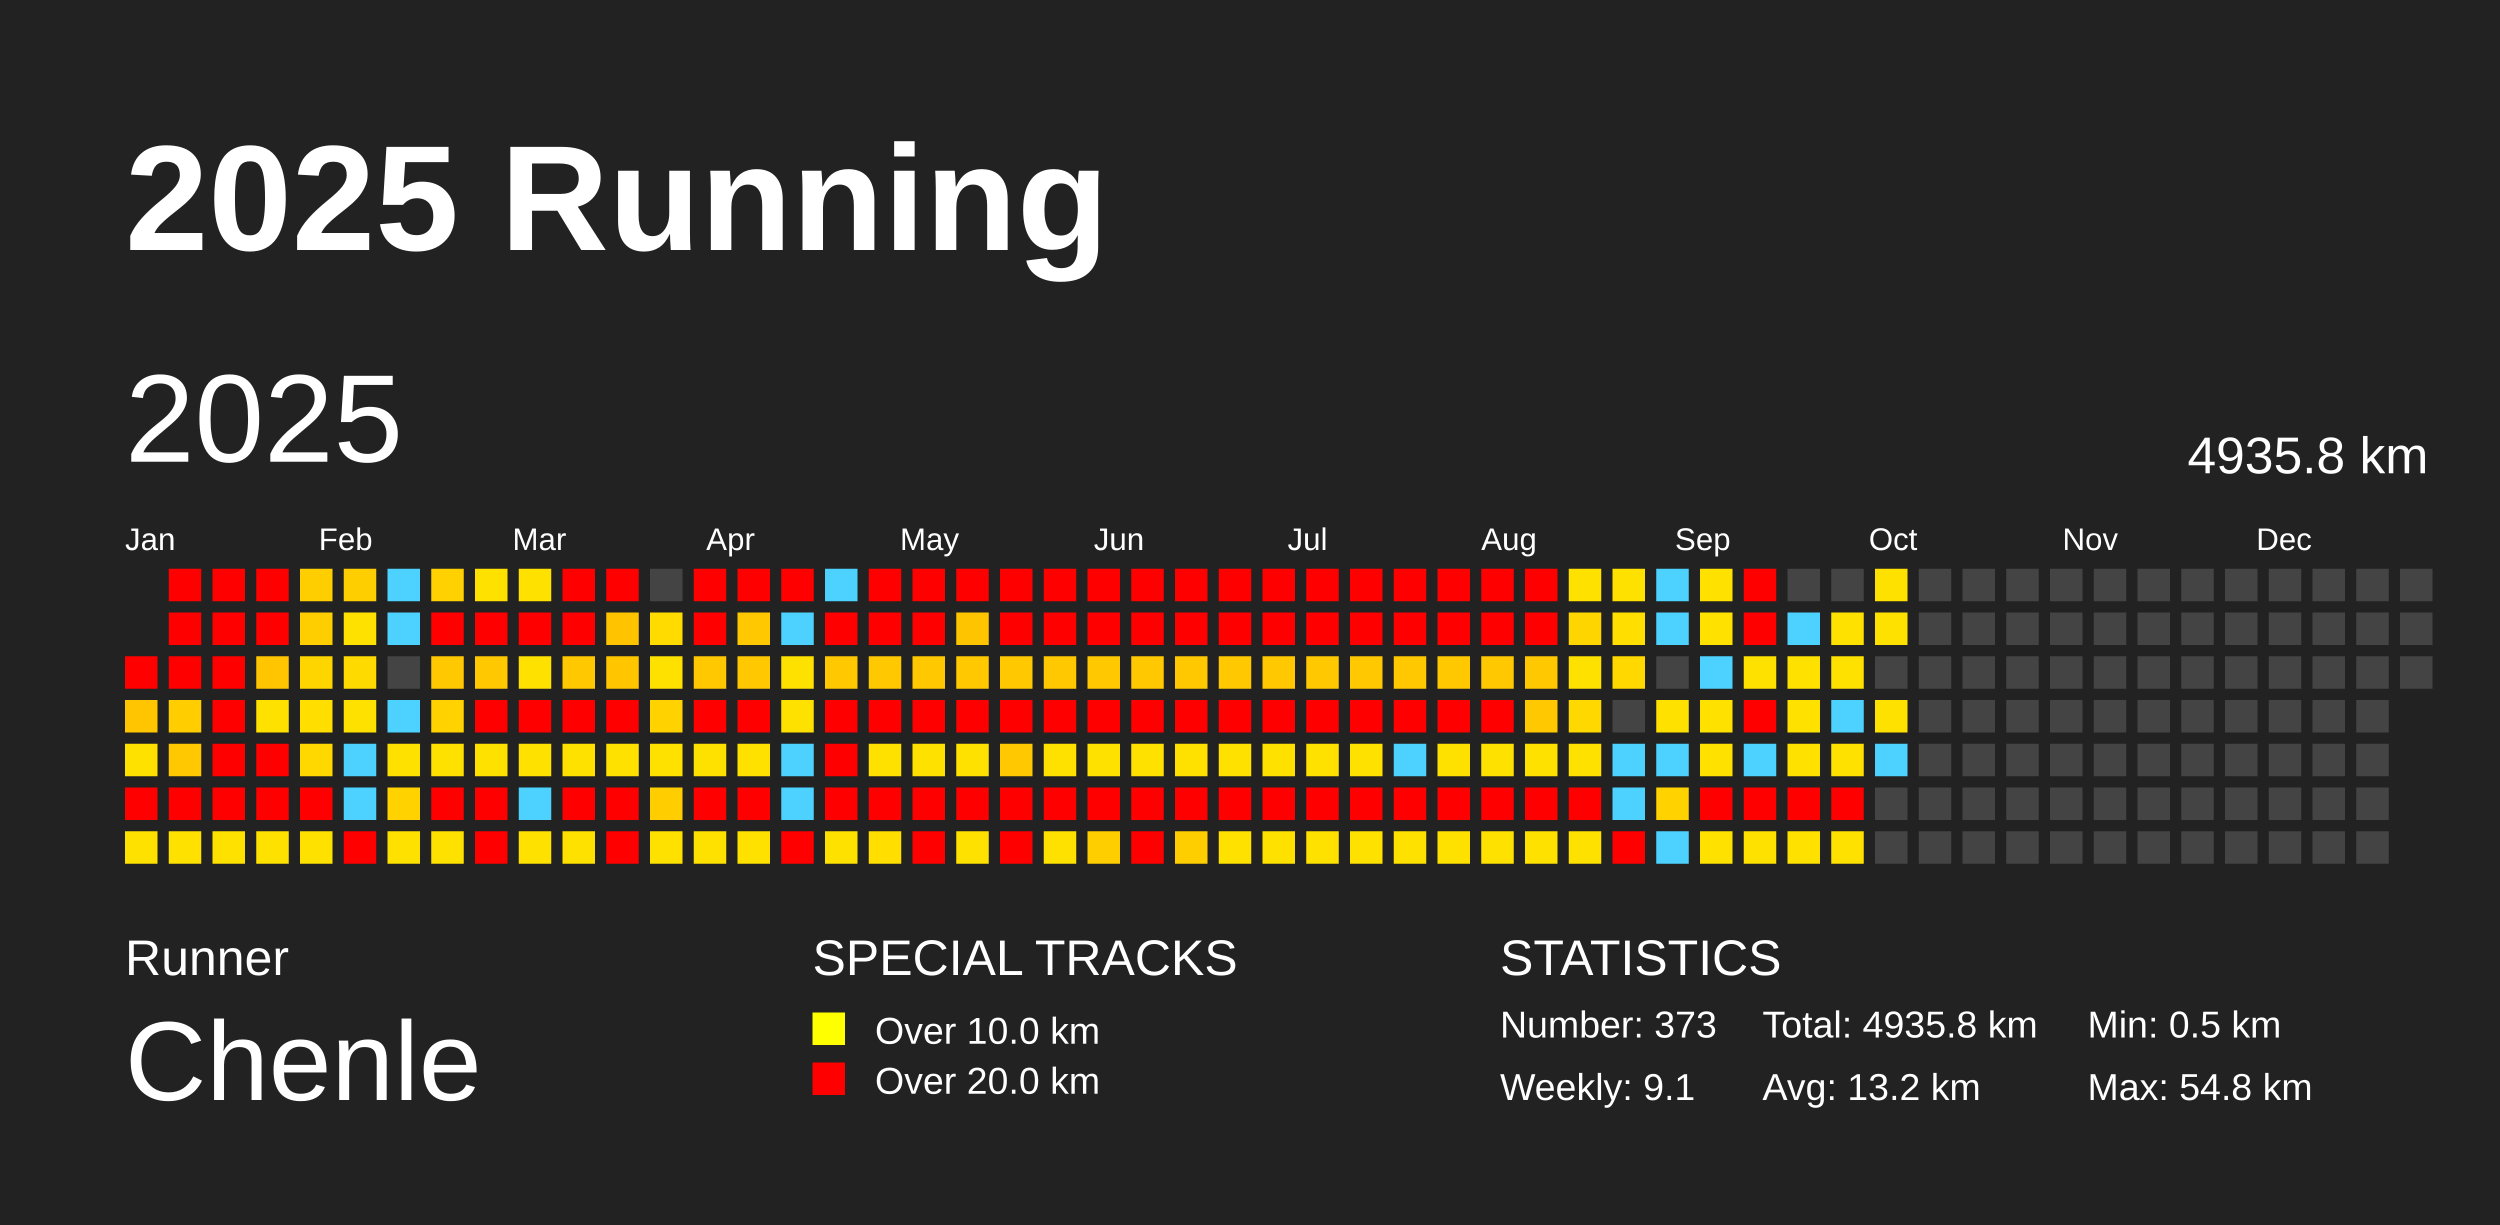
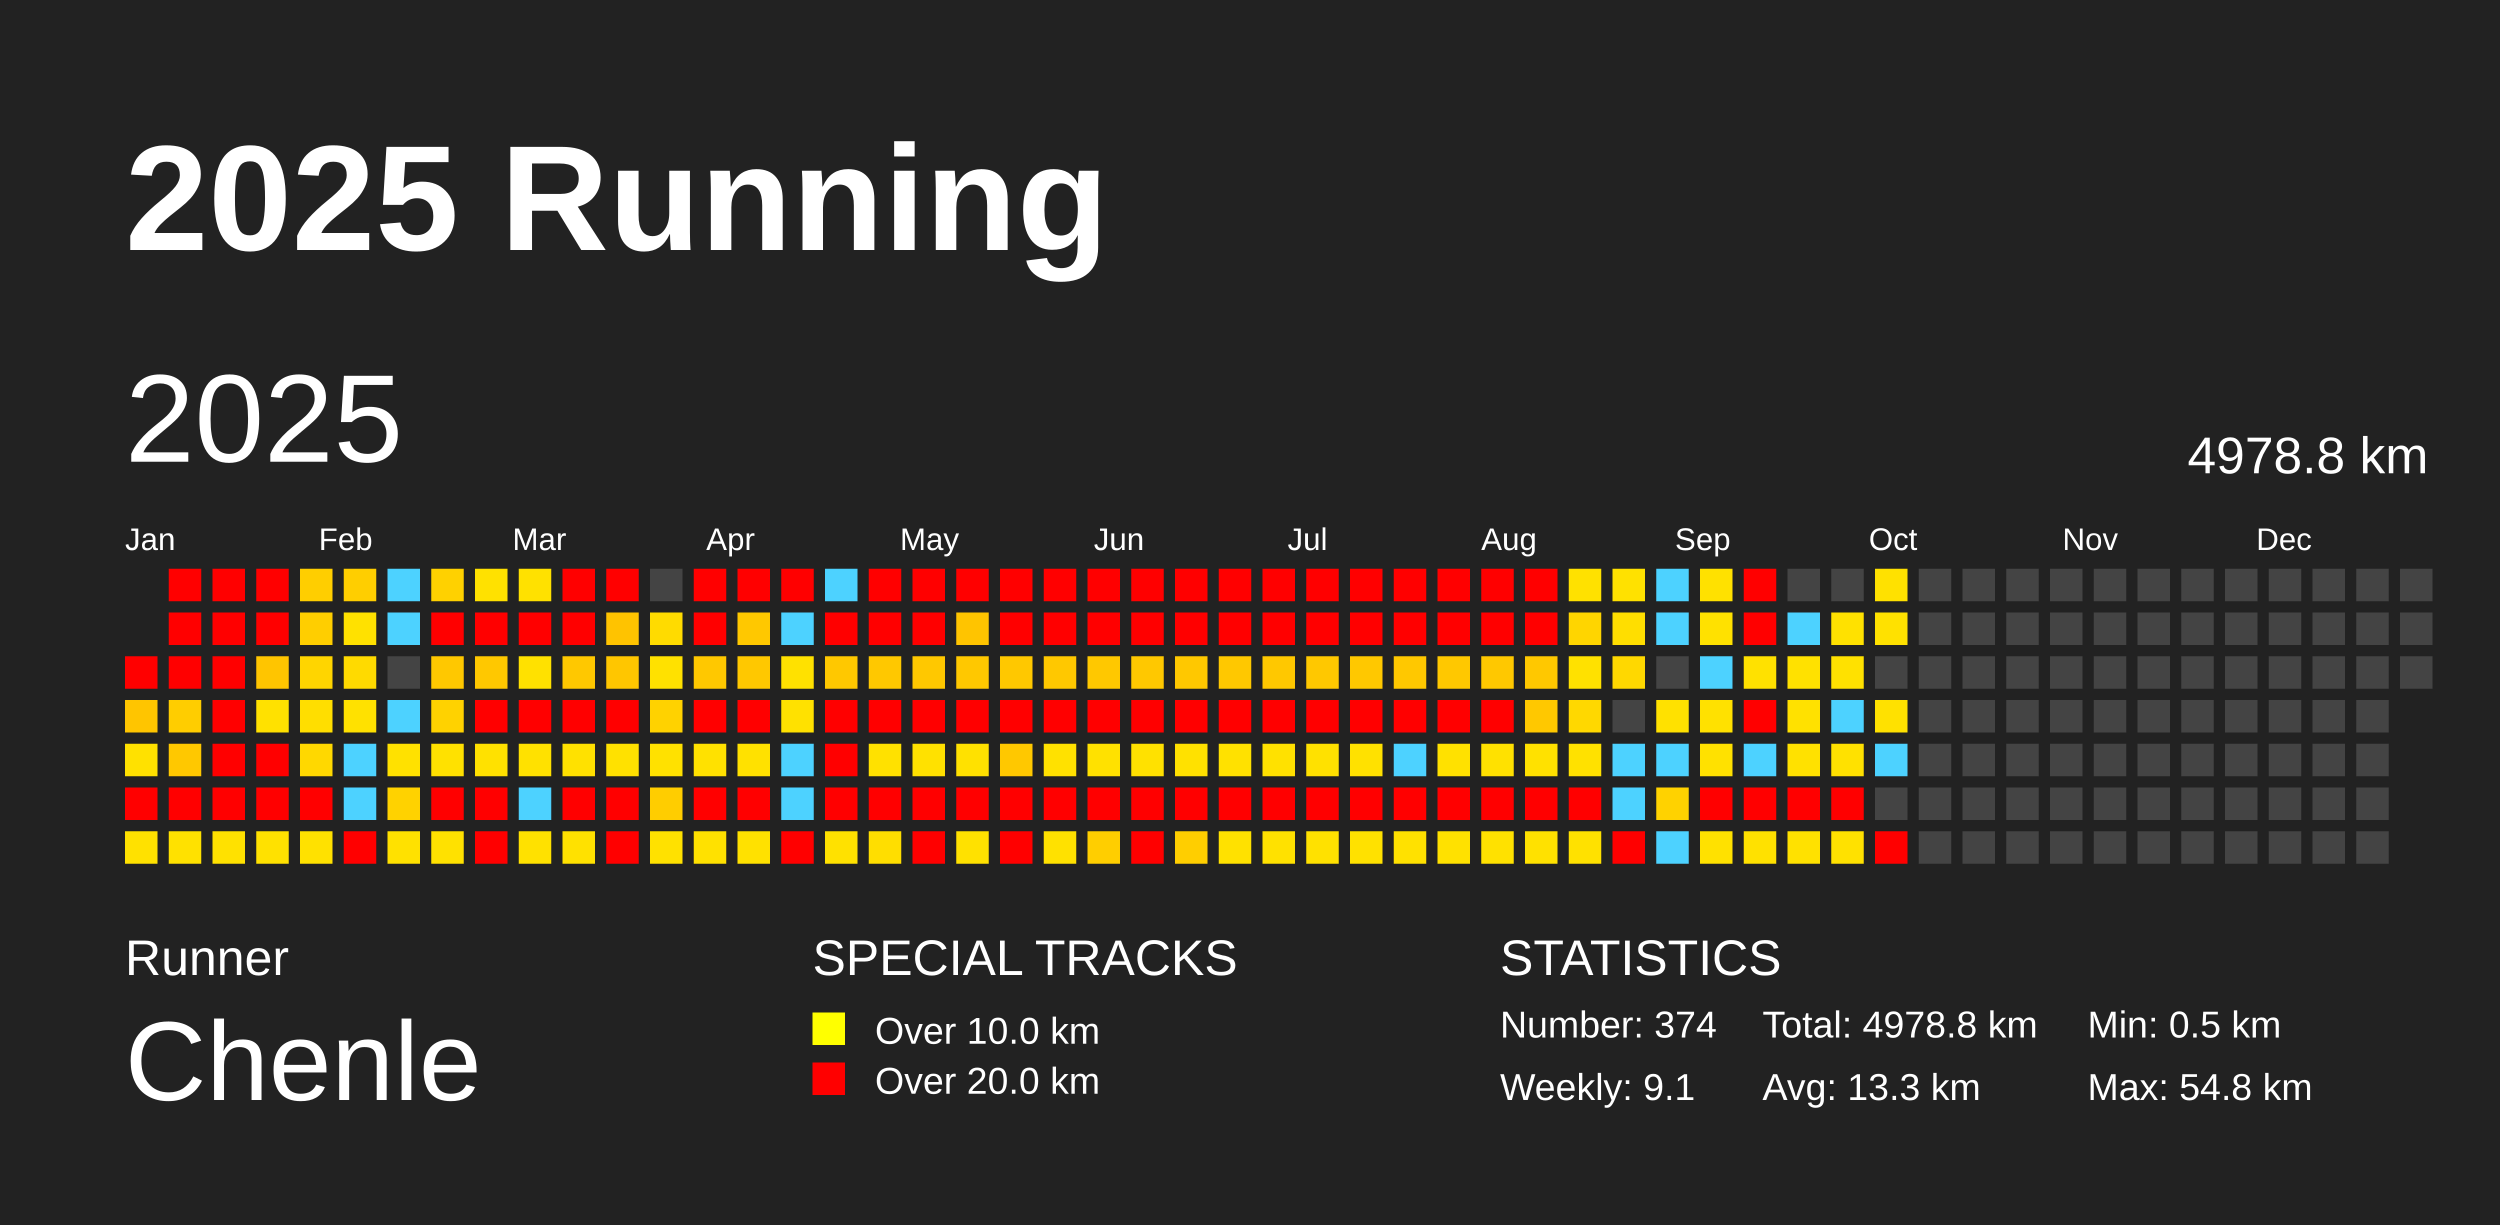
<svg xmlns="http://www.w3.org/2000/svg" baseProfile="full" height="98mm" version="1.1" viewBox="0,0,200,98" width="200mm">
  <defs />
  <rect fill="#222222" height="98" width="200" x="0" y="0" />
  <text fill="#FFFFFF" style="font-size:12px; font-family:Arial; font-weight:bold;" x="10" y="20">2025 Running</text>
  <text fill="#FFFFFF" style="font-size:4px; font-family:Arial" x="10" y="78">Runner</text>
  <text fill="#FFFFFF" style="font-size:9px; font-family:Arial" x="10" y="88">Chenle</text>
  <text fill="#FFFFFF" style="font-size:4px; font-family:Arial" x="65" y="78">SPECIAL TRACKS</text>
  <rect fill="yellow" height="2.6" width="2.6" x="65" y="81" />
  <text fill="#FFFFFF" style="font-size:3px; font-family:Arial" x="70" y="83.5">Over 10.0 km</text>
  <rect fill="red" height="2.6" width="2.6" x="65" y="85" />
  <text fill="#FFFFFF" style="font-size:3px; font-family:Arial" x="70" y="87.5">Over 20.0 km</text>
  <text fill="#FFFFFF" style="font-size:4px; font-family:Arial" x="120" y="78">STATISTICS</text>
-   <text fill="#FFFFFF" style="font-size:3px; font-family:Arial" x="120" y="83">Number: 373</text>
+   <text fill="#FFFFFF" style="font-size:3px; font-family:Arial" x="120" y="83">Number: 374</text>
  <text fill="#FFFFFF" style="font-size:3px; font-family:Arial" x="120" y="88">Weekly: 9.1</text>
-   <text fill="#FFFFFF" style="font-size:3px; font-family:Arial" x="141" y="83">Total: 4935.8 km</text>
-   <text fill="#FFFFFF" style="font-size:3px; font-family:Arial" x="141" y="88">Avg: 13.2 km</text>
+   <text fill="#FFFFFF" style="font-size:3px; font-family:Arial" x="141" y="83">Total: 4978.8 km</text>
+   <text fill="#FFFFFF" style="font-size:3px; font-family:Arial" x="141" y="88">Avg: 13.3 km</text>
  <text fill="#FFFFFF" style="font-size:3px; font-family:Arial" x="167" y="83">Min: 0.5 km</text>
  <text fill="#FFFFFF" style="font-size:3px; font-family:Arial" x="167" y="88">Max: 54.8 km</text>
  <text dominant-baseline="hanging" fill="#FFFFFF" style="font-size:10.0px; font-family:Arial;" x="10" y="30">2025</text>
-   <text dominant-baseline="hanging" fill="#FFFFFF" style="font-size:4.125px; font-family:Arial;" x="175" y="35">4935.8 km</text>
+   <text dominant-baseline="hanging" fill="#FFFFFF" style="font-size:4.125px; font-family:Arial;" x="175" y="35">4978.8 km</text>
  <text fill="#FFFFFF" style="font-size:2.5px; font-family:Arial" x="10.0" y="44">Jan</text>
  <text fill="#FFFFFF" style="font-size:2.5px; font-family:Arial" x="25.5" y="44">Feb</text>
  <text fill="#FFFFFF" style="font-size:2.5px; font-family:Arial" x="41.0" y="44">Mar</text>
  <text fill="#FFFFFF" style="font-size:2.5px; font-family:Arial" x="56.5" y="44">Apr</text>
  <text fill="#FFFFFF" style="font-size:2.5px; font-family:Arial" x="72.0" y="44">May</text>
  <text fill="#FFFFFF" style="font-size:2.5px; font-family:Arial" x="87.5" y="44">Jun</text>
  <text fill="#FFFFFF" style="font-size:2.5px; font-family:Arial" x="103.0" y="44">Jul</text>
  <text fill="#FFFFFF" style="font-size:2.5px; font-family:Arial" x="118.5" y="44">Aug</text>
  <text fill="#FFFFFF" style="font-size:2.5px; font-family:Arial" x="134.0" y="44">Sep</text>
  <text fill="#FFFFFF" style="font-size:2.5px; font-family:Arial" x="149.5" y="44">Oct</text>
  <text fill="#FFFFFF" style="font-size:2.5px; font-family:Arial" x="165.0" y="44">Nov</text>
  <text fill="#FFFFFF" style="font-size:2.5px; font-family:Arial" x="180.5" y="44">Dec</text>
  <rect fill="red" height="2.6" width="2.6" x="10.0" y="52.5" />
  <rect fill="#ffc500" height="2.6" width="2.6" x="10.0" y="56.0" />
  <rect fill="#ffe100" height="2.6" width="2.6" x="10.0" y="59.5" />
  <rect fill="red" height="2.6" width="2.6" x="10.0" y="63.0" />
  <rect fill="#ffe100" height="2.6" width="2.6" x="10.0" y="66.5" />
  <rect fill="red" height="2.6" width="2.6" x="13.5" y="45.5" />
  <rect fill="red" height="2.6" width="2.6" x="13.5" y="49.0" />
  <rect fill="red" height="2.6" width="2.6" x="13.5" y="52.5" />
  <rect fill="#ffcd00" height="2.6" width="2.6" x="13.5" y="56.0" />
  <rect fill="#ffc800" height="2.6" width="2.6" x="13.5" y="59.5" />
  <rect fill="red" height="2.6" width="2.6" x="13.5" y="63.0" />
  <rect fill="#ffe100" height="2.6" width="2.6" x="13.5" y="66.5" />
  <rect fill="red" height="2.6" width="2.6" x="17.0" y="45.5" />
  <rect fill="red" height="2.6" width="2.6" x="17.0" y="49.0" />
  <rect fill="red" height="2.6" width="2.6" x="17.0" y="52.5" />
  <rect fill="red" height="2.6" width="2.6" x="17.0" y="56.0" />
  <rect fill="red" height="2.6" width="2.6" x="17.0" y="59.5" />
  <rect fill="red" height="2.6" width="2.6" x="17.0" y="63.0" />
  <rect fill="#ffe100" height="2.6" width="2.6" x="17.0" y="66.5" />
  <rect fill="red" height="2.6" width="2.6" x="20.5" y="45.5" />
  <rect fill="red" height="2.6" width="2.6" x="20.5" y="49.0" />
  <rect fill="#ffc500" height="2.6" width="2.6" x="20.5" y="52.5" />
  <rect fill="#ffe100" height="2.6" width="2.6" x="20.5" y="56.0" />
  <rect fill="red" height="2.6" width="2.6" x="20.5" y="59.5" />
  <rect fill="red" height="2.6" width="2.6" x="20.5" y="63.0" />
  <rect fill="#ffe100" height="2.6" width="2.6" x="20.5" y="66.5" />
  <rect fill="#ffce00" height="2.6" width="2.6" x="24.0" y="45.5" />
  <rect fill="#ffce00" height="2.6" width="2.6" x="24.0" y="49.0" />
  <rect fill="#ffd500" height="2.6" width="2.6" x="24.0" y="52.5" />
  <rect fill="#ffde00" height="2.6" width="2.6" x="24.0" y="56.0" />
  <rect fill="#ffd800" height="2.6" width="2.6" x="24.0" y="59.5" />
  <rect fill="red" height="2.6" width="2.6" x="24.0" y="63.0" />
  <rect fill="#ffe100" height="2.6" width="2.6" x="24.0" y="66.5" />
  <rect fill="#ffce00" height="2.6" width="2.6" x="27.5" y="45.5" />
  <rect fill="#ffe100" height="2.6" width="2.6" x="27.5" y="49.0" />
  <rect fill="#ffda00" height="2.6" width="2.6" x="27.5" y="52.5" />
  <rect fill="#ffe100" height="2.6" width="2.6" x="27.5" y="56.0" />
  <rect fill="#4dd2ff" height="2.6" width="2.6" x="27.5" y="59.5" />
  <rect fill="#4dd2ff" height="2.6" width="2.6" x="27.5" y="63.0" />
  <rect fill="red" height="2.6" width="2.6" x="27.5" y="66.5" />
  <rect fill="#4dd2ff" height="2.6" width="2.6" x="31.0" y="45.5" />
  <rect fill="#4dd2ff" height="2.6" width="2.6" x="31.0" y="49.0" />
  <rect fill="#444444" height="2.6" width="2.6" x="31.0" y="52.5" />
  <rect fill="#4dd2ff" height="2.6" width="2.6" x="31.0" y="56.0" />
  <rect fill="#ffe100" height="2.6" width="2.6" x="31.0" y="59.5" />
  <rect fill="#ffd200" height="2.6" width="2.6" x="31.0" y="63.0" />
  <rect fill="#ffe100" height="2.6" width="2.6" x="31.0" y="66.5" />
  <rect fill="#ffd100" height="2.6" width="2.6" x="34.5" y="45.5" />
  <rect fill="red" height="2.6" width="2.6" x="34.5" y="49.0" />
  <rect fill="#ffc800" height="2.6" width="2.6" x="34.5" y="52.5" />
  <rect fill="#ffd200" height="2.6" width="2.6" x="34.5" y="56.0" />
  <rect fill="#ffe100" height="2.6" width="2.6" x="34.5" y="59.5" />
  <rect fill="red" height="2.6" width="2.6" x="34.5" y="63.0" />
  <rect fill="#ffe100" height="2.6" width="2.6" x="34.5" y="66.5" />
  <rect fill="#ffe100" height="2.6" width="2.6" x="38.0" y="45.5" />
  <rect fill="red" height="2.6" width="2.6" x="38.0" y="49.0" />
  <rect fill="#ffc800" height="2.6" width="2.6" x="38.0" y="52.5" />
  <rect fill="red" height="2.6" width="2.6" x="38.0" y="56.0" />
  <rect fill="#ffe100" height="2.6" width="2.6" x="38.0" y="59.5" />
  <rect fill="red" height="2.6" width="2.6" x="38.0" y="63.0" />
  <rect fill="red" height="2.6" width="2.6" x="38.0" y="66.5" />
  <rect fill="#ffe100" height="2.6" width="2.6" x="41.5" y="45.5" />
  <rect fill="red" height="2.6" width="2.6" x="41.5" y="49.0" />
  <rect fill="#ffe100" height="2.6" width="2.6" x="41.5" y="52.5" />
  <rect fill="red" height="2.6" width="2.6" x="41.5" y="56.0" />
  <rect fill="#ffe100" height="2.6" width="2.6" x="41.5" y="59.5" />
  <rect fill="#4dd2ff" height="2.6" width="2.6" x="41.5" y="63.0" />
  <rect fill="#ffe100" height="2.6" width="2.6" x="41.5" y="66.5" />
  <rect fill="red" height="2.6" width="2.6" x="45.0" y="45.5" />
  <rect fill="red" height="2.6" width="2.6" x="45.0" y="49.0" />
  <rect fill="#ffc800" height="2.6" width="2.6" x="45.0" y="52.5" />
  <rect fill="red" height="2.6" width="2.6" x="45.0" y="56.0" />
  <rect fill="#ffe100" height="2.6" width="2.6" x="45.0" y="59.5" />
  <rect fill="red" height="2.6" width="2.6" x="45.0" y="63.0" />
  <rect fill="#ffe100" height="2.6" width="2.6" x="45.0" y="66.5" />
  <rect fill="red" height="2.6" width="2.6" x="48.5" y="45.5" />
  <rect fill="#ffc300" height="2.6" width="2.6" x="48.5" y="49.0" />
  <rect fill="#ffc600" height="2.6" width="2.6" x="48.5" y="52.5" />
  <rect fill="red" height="2.6" width="2.6" x="48.5" y="56.0" />
  <rect fill="#ffe100" height="2.6" width="2.6" x="48.5" y="59.5" />
  <rect fill="red" height="2.6" width="2.6" x="48.5" y="63.0" />
  <rect fill="red" height="2.6" width="2.6" x="48.5" y="66.5" />
  <rect fill="#444444" height="2.6" width="2.6" x="52.0" y="45.5" />
  <rect fill="#ffdb00" height="2.6" width="2.6" x="52.0" y="49.0" />
  <rect fill="#ffe100" height="2.6" width="2.6" x="52.0" y="52.5" />
  <rect fill="#ffd200" height="2.6" width="2.6" x="52.0" y="56.0" />
  <rect fill="#ffe100" height="2.6" width="2.6" x="52.0" y="59.5" />
  <rect fill="#ffcd00" height="2.6" width="2.6" x="52.0" y="63.0" />
  <rect fill="#ffe100" height="2.6" width="2.6" x="52.0" y="66.5" />
  <rect fill="red" height="2.6" width="2.6" x="55.5" y="45.5" />
  <rect fill="red" height="2.6" width="2.6" x="55.5" y="49.0" />
  <rect fill="#ffc800" height="2.6" width="2.6" x="55.5" y="52.5" />
  <rect fill="red" height="2.6" width="2.6" x="55.5" y="56.0" />
  <rect fill="#ffe100" height="2.6" width="2.6" x="55.5" y="59.5" />
  <rect fill="red" height="2.6" width="2.6" x="55.5" y="63.0" />
  <rect fill="#ffe100" height="2.6" width="2.6" x="55.5" y="66.5" />
  <rect fill="red" height="2.6" width="2.6" x="59.0" y="45.5" />
  <rect fill="#ffc800" height="2.6" width="2.6" x="59.0" y="49.0" />
  <rect fill="#ffc800" height="2.6" width="2.6" x="59.0" y="52.5" />
  <rect fill="red" height="2.6" width="2.6" x="59.0" y="56.0" />
  <rect fill="#ffe100" height="2.6" width="2.6" x="59.0" y="59.5" />
  <rect fill="red" height="2.6" width="2.6" x="59.0" y="63.0" />
  <rect fill="#ffe100" height="2.6" width="2.6" x="59.0" y="66.5" />
  <rect fill="red" height="2.6" width="2.6" x="62.5" y="45.5" />
  <rect fill="#4dd2ff" height="2.6" width="2.6" x="62.5" y="49.0" />
  <rect fill="#ffe100" height="2.6" width="2.6" x="62.5" y="52.5" />
  <rect fill="#ffe100" height="2.6" width="2.6" x="62.5" y="56.0" />
  <rect fill="#4dd2ff" height="2.6" width="2.6" x="62.5" y="59.5" />
  <rect fill="#4dd2ff" height="2.6" width="2.6" x="62.5" y="63.0" />
  <rect fill="red" height="2.6" width="2.6" x="62.5" y="66.5" />
  <rect fill="#4dd2ff" height="2.6" width="2.6" x="66.0" y="45.5" />
  <rect fill="red" height="2.6" width="2.6" x="66.0" y="49.0" />
  <rect fill="#ffc800" height="2.6" width="2.6" x="66.0" y="52.5" />
  <rect fill="red" height="2.6" width="2.6" x="66.0" y="56.0" />
  <rect fill="red" height="2.6" width="2.6" x="66.0" y="59.5" />
  <rect fill="red" height="2.6" width="2.6" x="66.0" y="63.0" />
  <rect fill="#ffe100" height="2.6" width="2.6" x="66.0" y="66.5" />
  <rect fill="red" height="2.6" width="2.6" x="69.5" y="45.5" />
  <rect fill="red" height="2.6" width="2.6" x="69.5" y="49.0" />
  <rect fill="#ffc800" height="2.6" width="2.6" x="69.5" y="52.5" />
  <rect fill="red" height="2.6" width="2.6" x="69.5" y="56.0" />
  <rect fill="#ffe100" height="2.6" width="2.6" x="69.5" y="59.5" />
  <rect fill="red" height="2.6" width="2.6" x="69.5" y="63.0" />
  <rect fill="#ffde00" height="2.6" width="2.6" x="69.5" y="66.5" />
  <rect fill="red" height="2.6" width="2.6" x="73.0" y="45.5" />
  <rect fill="red" height="2.6" width="2.6" x="73.0" y="49.0" />
  <rect fill="#ffc800" height="2.6" width="2.6" x="73.0" y="52.5" />
  <rect fill="red" height="2.6" width="2.6" x="73.0" y="56.0" />
  <rect fill="#ffe100" height="2.6" width="2.6" x="73.0" y="59.5" />
  <rect fill="red" height="2.6" width="2.6" x="73.0" y="63.0" />
  <rect fill="red" height="2.6" width="2.6" x="73.0" y="66.5" />
  <rect fill="red" height="2.6" width="2.6" x="76.5" y="45.5" />
  <rect fill="#ffc400" height="2.6" width="2.6" x="76.5" y="49.0" />
  <rect fill="#ffc800" height="2.6" width="2.6" x="76.5" y="52.5" />
  <rect fill="red" height="2.6" width="2.6" x="76.5" y="56.0" />
  <rect fill="#ffe100" height="2.6" width="2.6" x="76.5" y="59.5" />
  <rect fill="red" height="2.6" width="2.6" x="76.5" y="63.0" />
  <rect fill="#ffe100" height="2.6" width="2.6" x="76.5" y="66.5" />
  <rect fill="red" height="2.6" width="2.6" x="80.0" y="45.5" />
  <rect fill="red" height="2.6" width="2.6" x="80.0" y="49.0" />
  <rect fill="#ffc800" height="2.6" width="2.6" x="80.0" y="52.5" />
  <rect fill="red" height="2.6" width="2.6" x="80.0" y="56.0" />
  <rect fill="#ffc800" height="2.6" width="2.6" x="80.0" y="59.5" />
  <rect fill="red" height="2.6" width="2.6" x="80.0" y="63.0" />
  <rect fill="red" height="2.6" width="2.6" x="80.0" y="66.5" />
  <rect fill="red" height="2.6" width="2.6" x="83.5" y="45.5" />
  <rect fill="red" height="2.6" width="2.6" x="83.5" y="49.0" />
  <rect fill="#ffc800" height="2.6" width="2.6" x="83.5" y="52.5" />
  <rect fill="red" height="2.6" width="2.6" x="83.5" y="56.0" />
  <rect fill="#ffe100" height="2.6" width="2.6" x="83.5" y="59.5" />
  <rect fill="red" height="2.6" width="2.6" x="83.5" y="63.0" />
  <rect fill="#ffe100" height="2.6" width="2.6" x="83.5" y="66.5" />
  <rect fill="red" height="2.6" width="2.6" x="87.0" y="45.5" />
  <rect fill="red" height="2.6" width="2.6" x="87.0" y="49.0" />
  <rect fill="#ffc800" height="2.6" width="2.6" x="87.0" y="52.5" />
  <rect fill="red" height="2.6" width="2.6" x="87.0" y="56.0" />
  <rect fill="#ffe100" height="2.6" width="2.6" x="87.0" y="59.5" />
  <rect fill="red" height="2.6" width="2.6" x="87.0" y="63.0" />
  <rect fill="#ffce00" height="2.6" width="2.6" x="87.0" y="66.5" />
  <rect fill="red" height="2.6" width="2.6" x="90.5" y="45.5" />
  <rect fill="red" height="2.6" width="2.6" x="90.5" y="49.0" />
  <rect fill="#ffc800" height="2.6" width="2.6" x="90.5" y="52.5" />
  <rect fill="red" height="2.6" width="2.6" x="90.5" y="56.0" />
  <rect fill="#ffe100" height="2.6" width="2.6" x="90.5" y="59.5" />
  <rect fill="red" height="2.6" width="2.6" x="90.5" y="63.0" />
  <rect fill="red" height="2.6" width="2.6" x="90.5" y="66.5" />
  <rect fill="red" height="2.6" width="2.6" x="94.0" y="45.5" />
  <rect fill="red" height="2.6" width="2.6" x="94.0" y="49.0" />
  <rect fill="#ffc800" height="2.6" width="2.6" x="94.0" y="52.5" />
  <rect fill="red" height="2.6" width="2.6" x="94.0" y="56.0" />
  <rect fill="#ffe100" height="2.6" width="2.6" x="94.0" y="59.5" />
  <rect fill="red" height="2.6" width="2.6" x="94.0" y="63.0" />
  <rect fill="#ffce00" height="2.6" width="2.6" x="94.0" y="66.5" />
  <rect fill="red" height="2.6" width="2.6" x="97.5" y="45.5" />
  <rect fill="red" height="2.6" width="2.6" x="97.5" y="49.0" />
  <rect fill="#ffc800" height="2.6" width="2.6" x="97.5" y="52.5" />
  <rect fill="red" height="2.6" width="2.6" x="97.5" y="56.0" />
  <rect fill="#ffe100" height="2.6" width="2.6" x="97.5" y="59.5" />
  <rect fill="red" height="2.6" width="2.6" x="97.5" y="63.0" />
  <rect fill="#ffe100" height="2.6" width="2.6" x="97.5" y="66.5" />
  <rect fill="red" height="2.6" width="2.6" x="101.0" y="45.5" />
  <rect fill="red" height="2.6" width="2.6" x="101.0" y="49.0" />
  <rect fill="#ffc800" height="2.6" width="2.6" x="101.0" y="52.5" />
  <rect fill="red" height="2.6" width="2.6" x="101.0" y="56.0" />
  <rect fill="#ffe100" height="2.6" width="2.6" x="101.0" y="59.5" />
  <rect fill="red" height="2.6" width="2.6" x="101.0" y="63.0" />
  <rect fill="#ffe100" height="2.6" width="2.6" x="101.0" y="66.5" />
  <rect fill="red" height="2.6" width="2.6" x="104.5" y="45.5" />
  <rect fill="red" height="2.6" width="2.6" x="104.5" y="49.0" />
  <rect fill="#ffc800" height="2.6" width="2.6" x="104.5" y="52.5" />
  <rect fill="red" height="2.6" width="2.6" x="104.5" y="56.0" />
  <rect fill="#ffe100" height="2.6" width="2.6" x="104.5" y="59.5" />
  <rect fill="red" height="2.6" width="2.6" x="104.5" y="63.0" />
  <rect fill="#ffe100" height="2.6" width="2.6" x="104.5" y="66.5" />
  <rect fill="red" height="2.6" width="2.6" x="108.0" y="45.5" />
  <rect fill="red" height="2.6" width="2.6" x="108.0" y="49.0" />
  <rect fill="#ffc800" height="2.6" width="2.6" x="108.0" y="52.5" />
  <rect fill="red" height="2.6" width="2.6" x="108.0" y="56.0" />
  <rect fill="#ffe100" height="2.6" width="2.6" x="108.0" y="59.5" />
  <rect fill="red" height="2.6" width="2.6" x="108.0" y="63.0" />
  <rect fill="#ffe100" height="2.6" width="2.6" x="108.0" y="66.5" />
  <rect fill="red" height="2.6" width="2.6" x="111.5" y="45.5" />
  <rect fill="red" height="2.6" width="2.6" x="111.5" y="49.0" />
  <rect fill="#ffc800" height="2.6" width="2.6" x="111.5" y="52.5" />
  <rect fill="red" height="2.6" width="2.6" x="111.5" y="56.0" />
  <rect fill="#4dd2ff" height="2.6" width="2.6" x="111.5" y="59.5" />
  <rect fill="red" height="2.6" width="2.6" x="111.5" y="63.0" />
  <rect fill="#ffe100" height="2.6" width="2.6" x="111.5" y="66.5" />
  <rect fill="red" height="2.6" width="2.6" x="115.0" y="45.5" />
  <rect fill="red" height="2.6" width="2.6" x="115.0" y="49.0" />
  <rect fill="#ffc800" height="2.6" width="2.6" x="115.0" y="52.5" />
  <rect fill="red" height="2.6" width="2.6" x="115.0" y="56.0" />
  <rect fill="#ffe100" height="2.6" width="2.6" x="115.0" y="59.5" />
  <rect fill="red" height="2.6" width="2.6" x="115.0" y="63.0" />
  <rect fill="#ffe100" height="2.6" width="2.6" x="115.0" y="66.5" />
  <rect fill="red" height="2.6" width="2.6" x="118.5" y="45.5" />
  <rect fill="red" height="2.6" width="2.6" x="118.5" y="49.0" />
  <rect fill="#ffc800" height="2.6" width="2.6" x="118.5" y="52.5" />
  <rect fill="red" height="2.6" width="2.6" x="118.5" y="56.0" />
  <rect fill="#ffe100" height="2.6" width="2.6" x="118.5" y="59.5" />
  <rect fill="red" height="2.6" width="2.6" x="118.5" y="63.0" />
  <rect fill="#ffe100" height="2.6" width="2.6" x="118.5" y="66.5" />
  <rect fill="red" height="2.6" width="2.6" x="122.0" y="45.5" />
  <rect fill="red" height="2.6" width="2.6" x="122.0" y="49.0" />
  <rect fill="#ffc800" height="2.6" width="2.6" x="122.0" y="52.5" />
  <rect fill="#ffc800" height="2.6" width="2.6" x="122.0" y="56.0" />
  <rect fill="#ffe100" height="2.6" width="2.6" x="122.0" y="59.5" />
  <rect fill="red" height="2.6" width="2.6" x="122.0" y="63.0" />
  <rect fill="#ffe100" height="2.6" width="2.6" x="122.0" y="66.5" />
  <rect fill="#ffe100" height="2.6" width="2.6" x="125.5" y="45.5" />
  <rect fill="#ffd500" height="2.6" width="2.6" x="125.5" y="49.0" />
  <rect fill="#ffe100" height="2.6" width="2.6" x="125.5" y="52.5" />
  <rect fill="#ffd800" height="2.6" width="2.6" x="125.5" y="56.0" />
  <rect fill="#ffe100" height="2.6" width="2.6" x="125.5" y="59.5" />
  <rect fill="red" height="2.6" width="2.6" x="125.5" y="63.0" />
  <rect fill="#ffe100" height="2.6" width="2.6" x="125.5" y="66.5" />
  <rect fill="#ffe100" height="2.6" width="2.6" x="129.0" y="45.5" />
  <rect fill="#ffde00" height="2.6" width="2.6" x="129.0" y="49.0" />
  <rect fill="#ffd800" height="2.6" width="2.6" x="129.0" y="52.5" />
  <rect fill="#444444" height="2.6" width="2.6" x="129.0" y="56.0" />
  <rect fill="#4dd2ff" height="2.6" width="2.6" x="129.0" y="59.5" />
  <rect fill="#4dd2ff" height="2.6" width="2.6" x="129.0" y="63.0" />
  <rect fill="red" height="2.6" width="2.6" x="129.0" y="66.5" />
  <rect fill="#4dd2ff" height="2.6" width="2.6" x="132.5" y="45.5" />
  <rect fill="#4dd2ff" height="2.6" width="2.6" x="132.5" y="49.0" />
  <rect fill="#444444" height="2.6" width="2.6" x="132.5" y="52.5" />
  <rect fill="#ffe100" height="2.6" width="2.6" x="132.5" y="56.0" />
  <rect fill="#4dd2ff" height="2.6" width="2.6" x="132.5" y="59.5" />
  <rect fill="#ffd200" height="2.6" width="2.6" x="132.5" y="63.0" />
  <rect fill="#4dd2ff" height="2.6" width="2.6" x="132.5" y="66.5" />
  <rect fill="#ffe100" height="2.6" width="2.6" x="136.0" y="45.5" />
  <rect fill="#ffe100" height="2.6" width="2.6" x="136.0" y="49.0" />
  <rect fill="#4dd2ff" height="2.6" width="2.6" x="136.0" y="52.5" />
  <rect fill="#ffe100" height="2.6" width="2.6" x="136.0" y="56.0" />
  <rect fill="#ffe100" height="2.6" width="2.6" x="136.0" y="59.5" />
  <rect fill="red" height="2.6" width="2.6" x="136.0" y="63.0" />
  <rect fill="#ffe100" height="2.6" width="2.6" x="136.0" y="66.5" />
  <rect fill="red" height="2.6" width="2.6" x="139.5" y="45.5" />
  <rect fill="red" height="2.6" width="2.6" x="139.5" y="49.0" />
  <rect fill="#ffe100" height="2.6" width="2.6" x="139.5" y="52.5" />
  <rect fill="red" height="2.6" width="2.6" x="139.5" y="56.0" />
  <rect fill="#4dd2ff" height="2.6" width="2.6" x="139.5" y="59.5" />
  <rect fill="red" height="2.6" width="2.6" x="139.5" y="63.0" />
  <rect fill="#ffe100" height="2.6" width="2.6" x="139.5" y="66.5" />
  <rect fill="#444444" height="2.6" width="2.6" x="143.0" y="45.5" />
  <rect fill="#4dd2ff" height="2.6" width="2.6" x="143.0" y="49.0" />
  <rect fill="#ffe100" height="2.6" width="2.6" x="143.0" y="52.5" />
  <rect fill="#ffe100" height="2.6" width="2.6" x="143.0" y="56.0" />
  <rect fill="#ffe100" height="2.6" width="2.6" x="143.0" y="59.5" />
  <rect fill="red" height="2.6" width="2.6" x="143.0" y="63.0" />
  <rect fill="#ffe100" height="2.6" width="2.6" x="143.0" y="66.5" />
  <rect fill="#444444" height="2.6" width="2.6" x="146.5" y="45.5" />
  <rect fill="#ffe100" height="2.6" width="2.6" x="146.5" y="49.0" />
  <rect fill="#ffe100" height="2.6" width="2.6" x="146.5" y="52.5" />
  <rect fill="#4dd2ff" height="2.6" width="2.6" x="146.5" y="56.0" />
  <rect fill="#ffe100" height="2.6" width="2.6" x="146.5" y="59.5" />
  <rect fill="red" height="2.6" width="2.6" x="146.5" y="63.0" />
  <rect fill="#ffe100" height="2.6" width="2.6" x="146.5" y="66.5" />
  <rect fill="#ffe100" height="2.6" width="2.6" x="150.0" y="45.5" />
  <rect fill="#ffe100" height="2.6" width="2.6" x="150.0" y="49.0" />
  <rect fill="#444444" height="2.6" width="2.6" x="150.0" y="52.5" />
  <rect fill="#ffe100" height="2.6" width="2.6" x="150.0" y="56.0" />
  <rect fill="#4dd2ff" height="2.6" width="2.6" x="150.0" y="59.5" />
  <rect fill="#444444" height="2.6" width="2.6" x="150.0" y="63.0" />
-   <rect fill="#444444" height="2.6" width="2.6" x="150.0" y="66.5" />
+   <rect fill="red" height="2.6" width="2.6" x="150.0" y="66.5" />
  <rect fill="#444444" height="2.6" width="2.6" x="153.5" y="45.5" />
  <rect fill="#444444" height="2.6" width="2.6" x="153.5" y="49.0" />
  <rect fill="#444444" height="2.6" width="2.6" x="153.5" y="52.5" />
  <rect fill="#444444" height="2.6" width="2.6" x="153.5" y="56.0" />
  <rect fill="#444444" height="2.6" width="2.6" x="153.5" y="59.5" />
  <rect fill="#444444" height="2.6" width="2.6" x="153.5" y="63.0" />
  <rect fill="#444444" height="2.6" width="2.6" x="153.5" y="66.5" />
  <rect fill="#444444" height="2.6" width="2.6" x="157.0" y="45.5" />
  <rect fill="#444444" height="2.6" width="2.6" x="157.0" y="49.0" />
  <rect fill="#444444" height="2.6" width="2.6" x="157.0" y="52.5" />
  <rect fill="#444444" height="2.6" width="2.6" x="157.0" y="56.0" />
  <rect fill="#444444" height="2.6" width="2.6" x="157.0" y="59.5" />
  <rect fill="#444444" height="2.6" width="2.6" x="157.0" y="63.0" />
  <rect fill="#444444" height="2.6" width="2.6" x="157.0" y="66.5" />
  <rect fill="#444444" height="2.6" width="2.6" x="160.5" y="45.5" />
  <rect fill="#444444" height="2.6" width="2.6" x="160.5" y="49.0" />
  <rect fill="#444444" height="2.6" width="2.6" x="160.5" y="52.5" />
  <rect fill="#444444" height="2.6" width="2.6" x="160.5" y="56.0" />
  <rect fill="#444444" height="2.6" width="2.6" x="160.5" y="59.5" />
  <rect fill="#444444" height="2.6" width="2.6" x="160.5" y="63.0" />
  <rect fill="#444444" height="2.6" width="2.6" x="160.5" y="66.5" />
  <rect fill="#444444" height="2.6" width="2.6" x="164.0" y="45.5" />
  <rect fill="#444444" height="2.6" width="2.6" x="164.0" y="49.0" />
  <rect fill="#444444" height="2.6" width="2.6" x="164.0" y="52.5" />
  <rect fill="#444444" height="2.6" width="2.6" x="164.0" y="56.0" />
  <rect fill="#444444" height="2.6" width="2.6" x="164.0" y="59.5" />
  <rect fill="#444444" height="2.6" width="2.6" x="164.0" y="63.0" />
  <rect fill="#444444" height="2.6" width="2.6" x="164.0" y="66.5" />
  <rect fill="#444444" height="2.6" width="2.6" x="167.5" y="45.5" />
  <rect fill="#444444" height="2.6" width="2.6" x="167.5" y="49.0" />
  <rect fill="#444444" height="2.6" width="2.6" x="167.5" y="52.5" />
  <rect fill="#444444" height="2.6" width="2.6" x="167.5" y="56.0" />
  <rect fill="#444444" height="2.6" width="2.6" x="167.5" y="59.5" />
  <rect fill="#444444" height="2.6" width="2.6" x="167.5" y="63.0" />
  <rect fill="#444444" height="2.6" width="2.6" x="167.5" y="66.5" />
  <rect fill="#444444" height="2.6" width="2.6" x="171.0" y="45.5" />
  <rect fill="#444444" height="2.6" width="2.6" x="171.0" y="49.0" />
  <rect fill="#444444" height="2.6" width="2.6" x="171.0" y="52.5" />
  <rect fill="#444444" height="2.6" width="2.6" x="171.0" y="56.0" />
  <rect fill="#444444" height="2.6" width="2.6" x="171.0" y="59.5" />
  <rect fill="#444444" height="2.6" width="2.6" x="171.0" y="63.0" />
  <rect fill="#444444" height="2.6" width="2.6" x="171.0" y="66.5" />
  <rect fill="#444444" height="2.6" width="2.6" x="174.5" y="45.5" />
  <rect fill="#444444" height="2.6" width="2.6" x="174.5" y="49.0" />
  <rect fill="#444444" height="2.6" width="2.6" x="174.5" y="52.5" />
  <rect fill="#444444" height="2.6" width="2.6" x="174.5" y="56.0" />
  <rect fill="#444444" height="2.6" width="2.6" x="174.5" y="59.5" />
  <rect fill="#444444" height="2.6" width="2.6" x="174.5" y="63.0" />
  <rect fill="#444444" height="2.6" width="2.6" x="174.5" y="66.5" />
  <rect fill="#444444" height="2.6" width="2.6" x="178.0" y="45.5" />
  <rect fill="#444444" height="2.6" width="2.6" x="178.0" y="49.0" />
  <rect fill="#444444" height="2.6" width="2.6" x="178.0" y="52.5" />
  <rect fill="#444444" height="2.6" width="2.6" x="178.0" y="56.0" />
  <rect fill="#444444" height="2.6" width="2.6" x="178.0" y="59.5" />
  <rect fill="#444444" height="2.6" width="2.6" x="178.0" y="63.0" />
  <rect fill="#444444" height="2.6" width="2.6" x="178.0" y="66.5" />
  <rect fill="#444444" height="2.6" width="2.6" x="181.5" y="45.5" />
  <rect fill="#444444" height="2.6" width="2.6" x="181.5" y="49.0" />
  <rect fill="#444444" height="2.6" width="2.6" x="181.5" y="52.5" />
  <rect fill="#444444" height="2.6" width="2.6" x="181.5" y="56.0" />
  <rect fill="#444444" height="2.6" width="2.6" x="181.5" y="59.5" />
  <rect fill="#444444" height="2.6" width="2.6" x="181.5" y="63.0" />
  <rect fill="#444444" height="2.6" width="2.6" x="181.5" y="66.5" />
  <rect fill="#444444" height="2.6" width="2.6" x="185.0" y="45.5" />
  <rect fill="#444444" height="2.6" width="2.6" x="185.0" y="49.0" />
  <rect fill="#444444" height="2.6" width="2.6" x="185.0" y="52.5" />
  <rect fill="#444444" height="2.6" width="2.6" x="185.0" y="56.0" />
  <rect fill="#444444" height="2.6" width="2.6" x="185.0" y="59.5" />
  <rect fill="#444444" height="2.6" width="2.6" x="185.0" y="63.0" />
  <rect fill="#444444" height="2.6" width="2.6" x="185.0" y="66.5" />
  <rect fill="#444444" height="2.6" width="2.6" x="188.5" y="45.5" />
  <rect fill="#444444" height="2.6" width="2.6" x="188.5" y="49.0" />
  <rect fill="#444444" height="2.6" width="2.6" x="188.5" y="52.5" />
  <rect fill="#444444" height="2.6" width="2.6" x="188.5" y="56.0" />
  <rect fill="#444444" height="2.6" width="2.6" x="188.5" y="59.5" />
  <rect fill="#444444" height="2.6" width="2.6" x="188.5" y="63.0" />
  <rect fill="#444444" height="2.6" width="2.6" x="188.5" y="66.5" />
  <rect fill="#444444" height="2.6" width="2.6" x="192.0" y="45.5" />
  <rect fill="#444444" height="2.6" width="2.6" x="192.0" y="49.0" />
  <rect fill="#444444" height="2.6" width="2.6" x="192.0" y="52.5" />
</svg>
